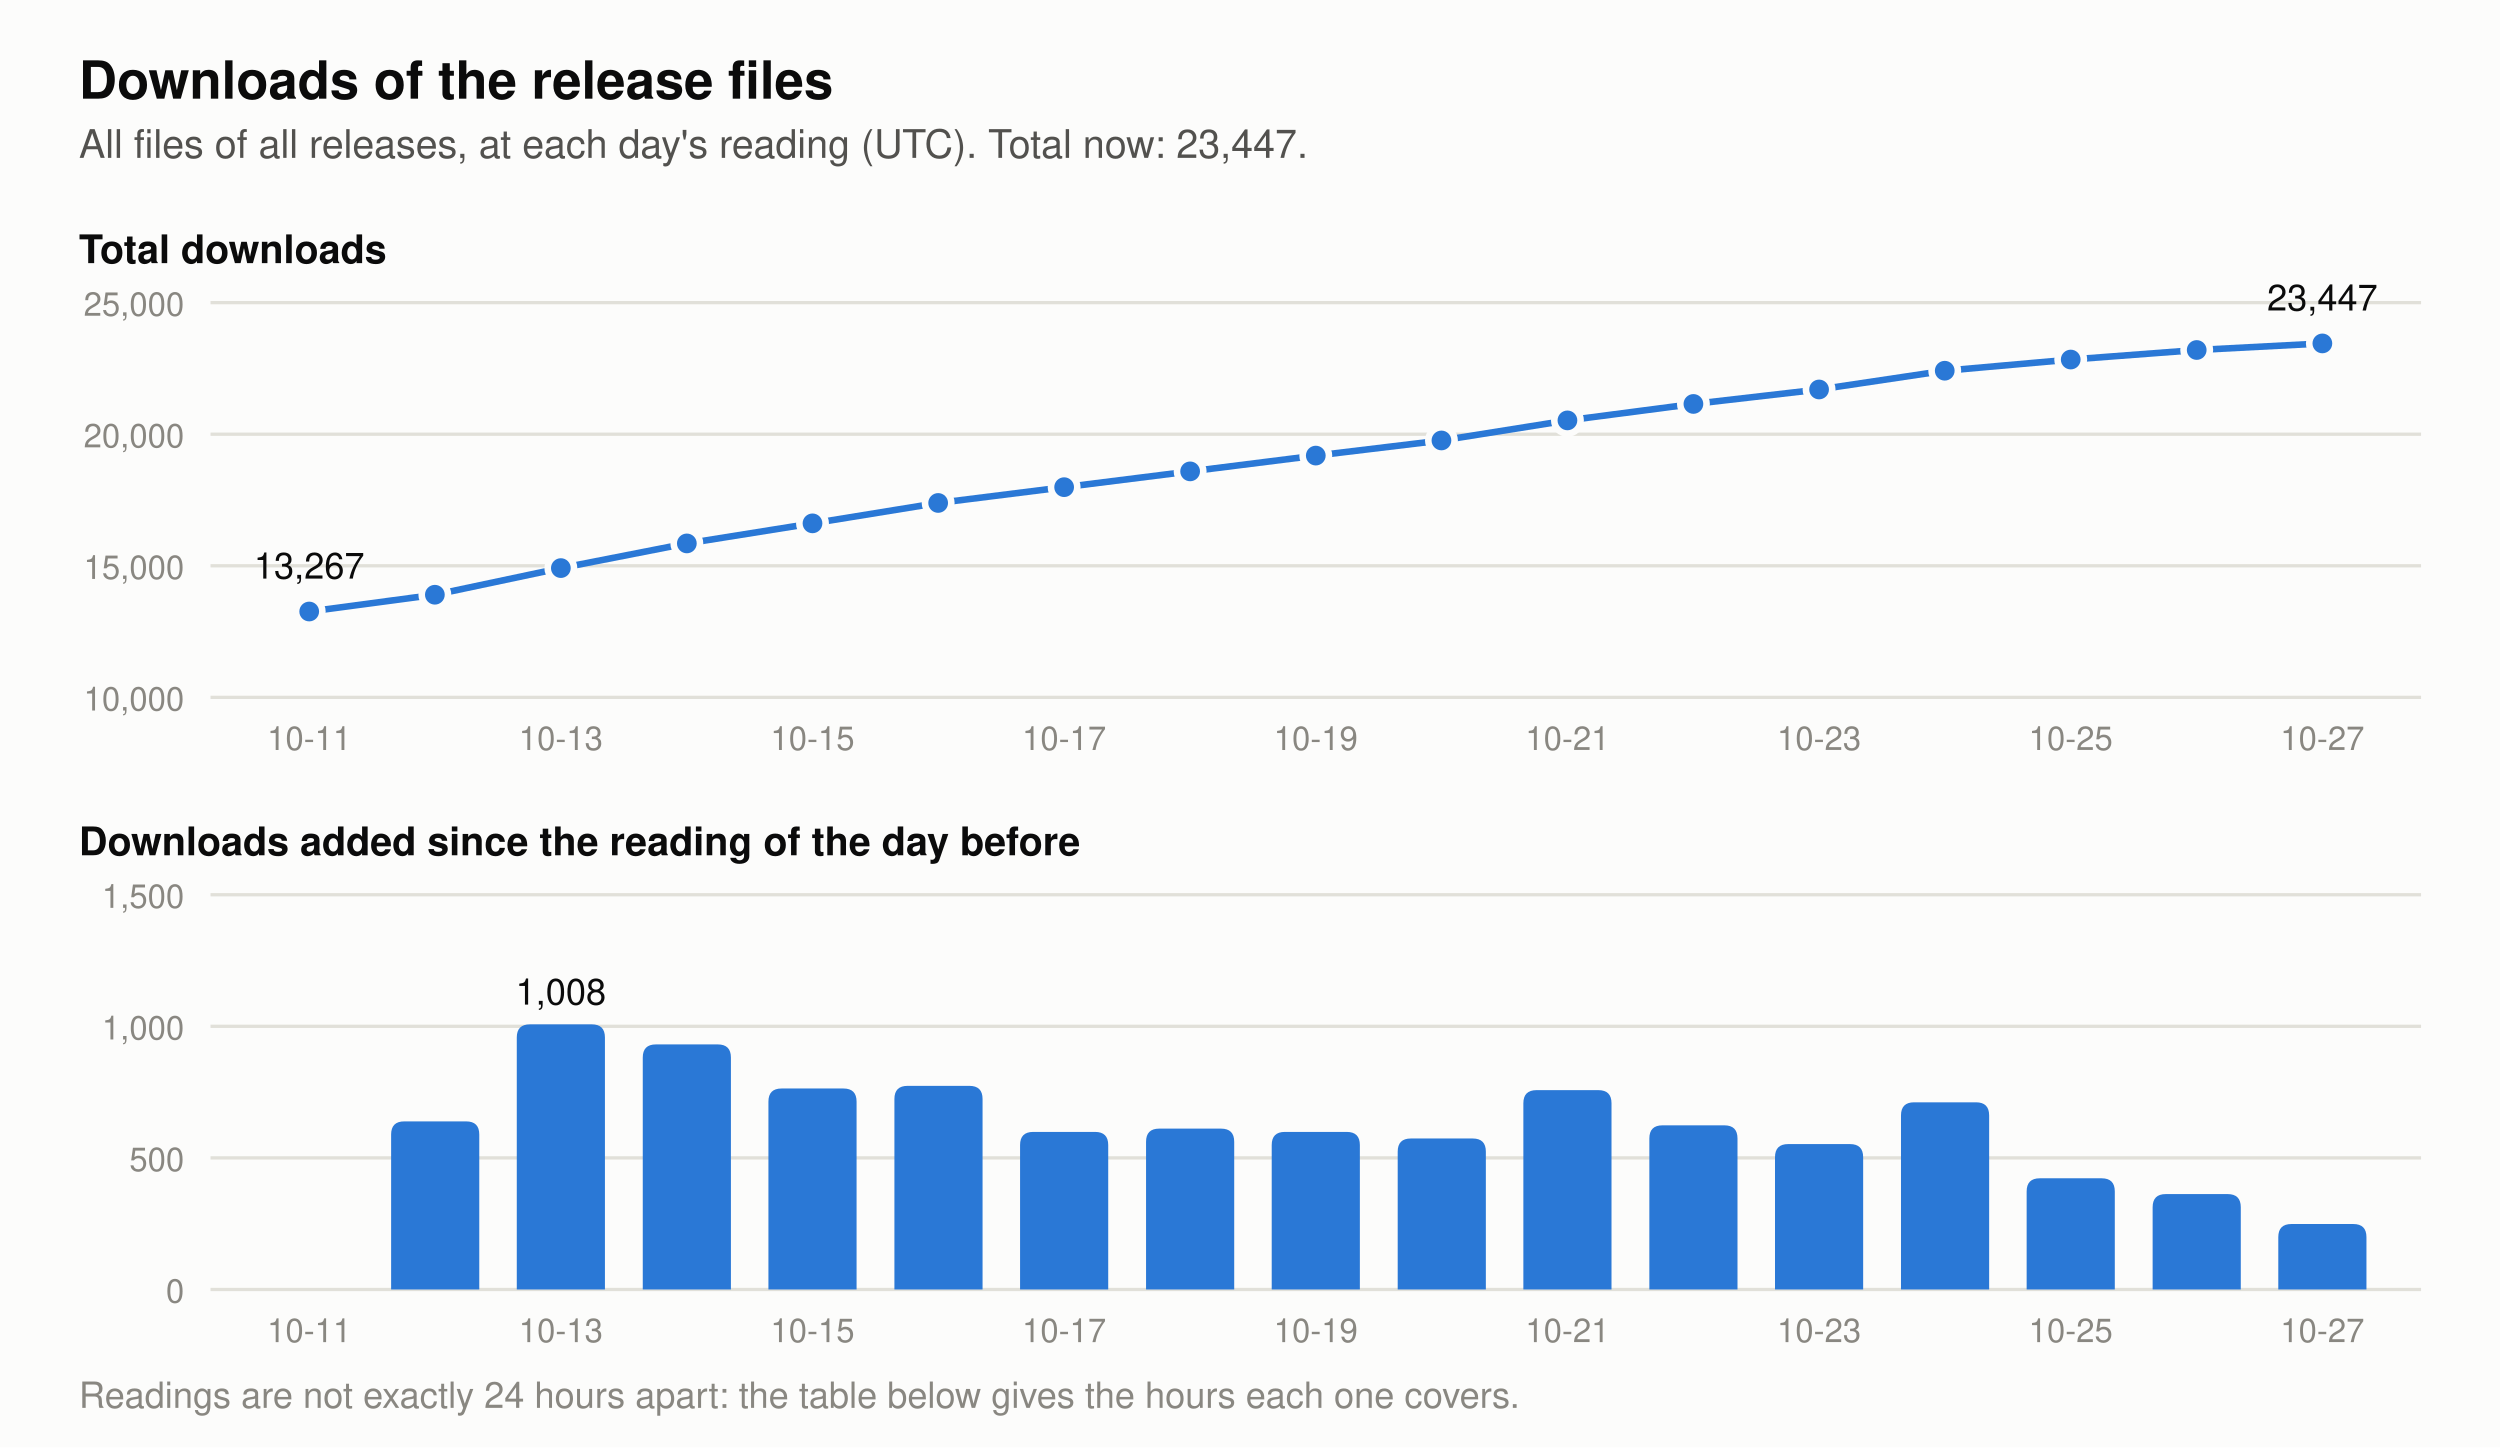
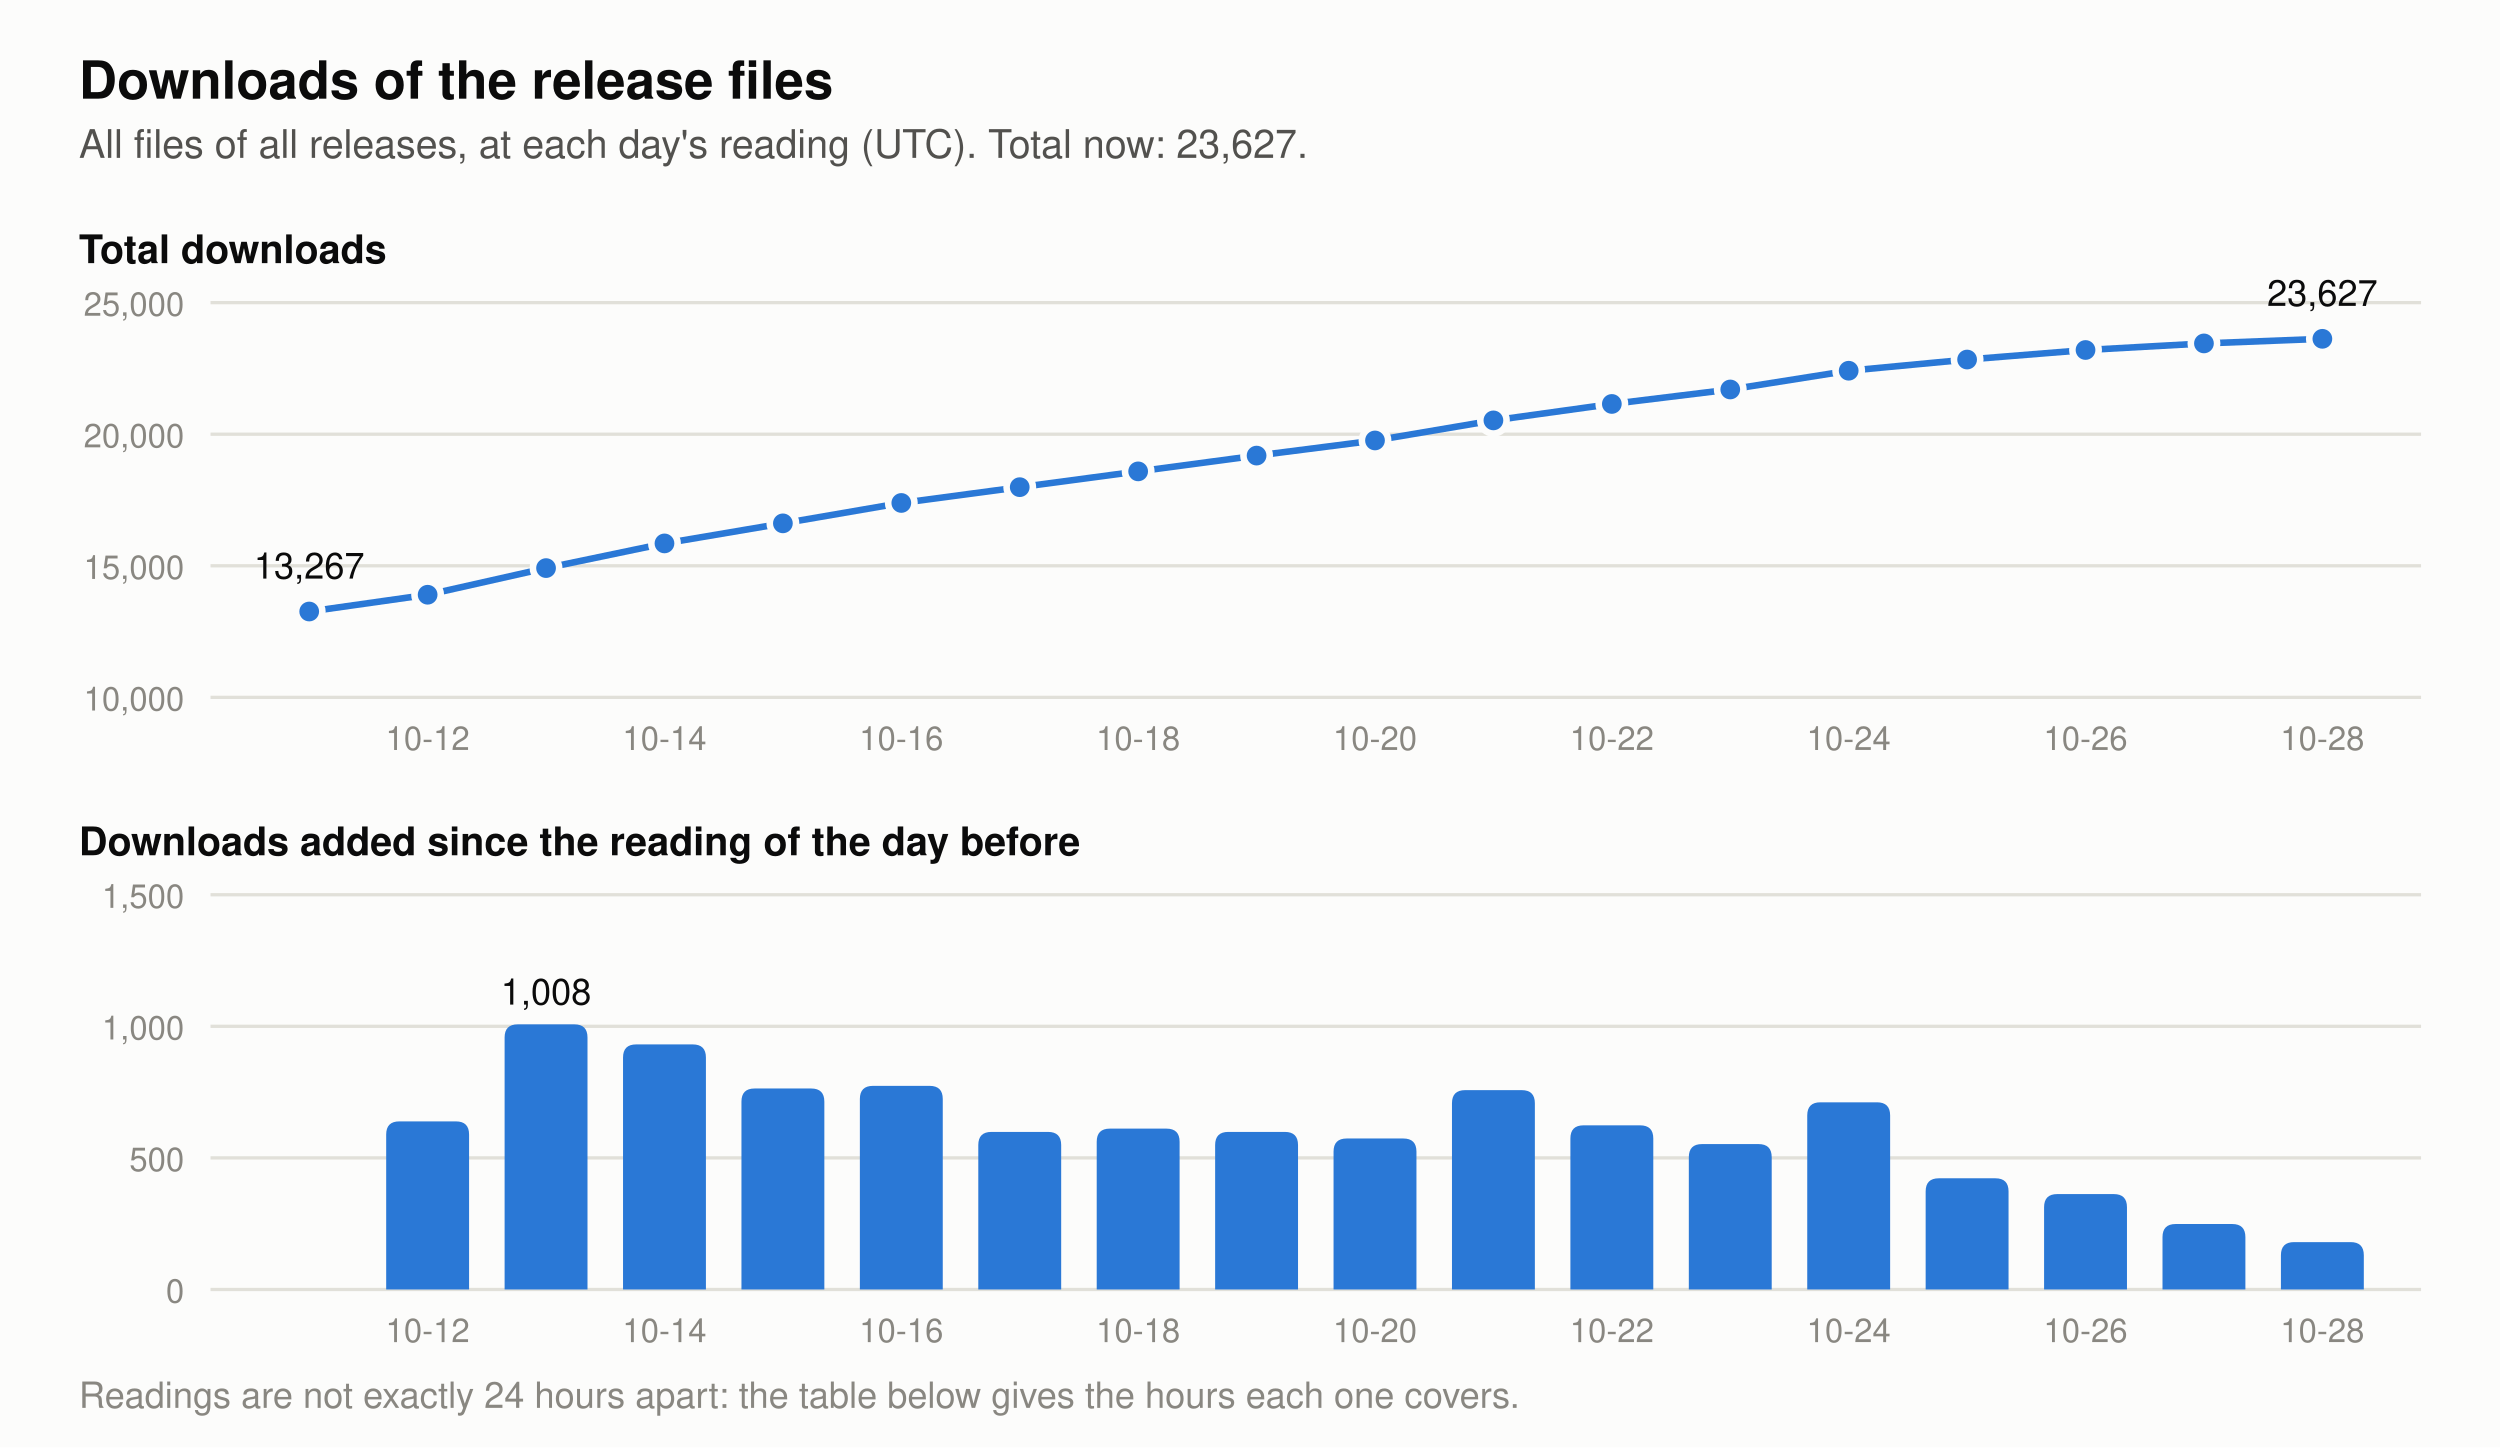
- <svg xmlns="http://www.w3.org/2000/svg" viewBox="0 0 760 440" width="760" height="440" role="img" aria-label="Two charts of the downloads of the release files. Total at each day's reading: 2026-10-14 15,845, 2026-10-15 16,609, 2026-10-16 17,383, 2026-10-17 17,982, 2026-10-18 18,593, 2026-10-19 19,192, 2026-10-20 19,766, 2026-10-21 20,524, 2026-10-22 21,148, 2026-10-23 21,701, 2026-10-24 22,412, 2026-10-25 22,835, 2026-10-26 23,198, 2026-10-27 23,447. Downloads added per day: 2026-10-14 931, 2026-10-15 764, 2026-10-16 774, 2026-10-17 599, 2026-10-18 611, 2026-10-19 599, 2026-10-20 574, 2026-10-21 758, 2026-10-22 624, 2026-10-23 553, 2026-10-24 711, 2026-10-25 423, 2026-10-26 363, 2026-10-27 249.">
+ <svg xmlns="http://www.w3.org/2000/svg" viewBox="0 0 760 440" width="760" height="440" role="img" aria-label="Two charts of the downloads of the release files. Total at each day's reading: 2026-10-15 16,609, 2026-10-16 17,383, 2026-10-17 17,982, 2026-10-18 18,593, 2026-10-19 19,192, 2026-10-20 19,766, 2026-10-21 20,524, 2026-10-22 21,148, 2026-10-23 21,701, 2026-10-24 22,412, 2026-10-25 22,835, 2026-10-26 23,198, 2026-10-27 23,447, 2026-10-28 23,627. Downloads added per day: 2026-10-15 764, 2026-10-16 774, 2026-10-17 599, 2026-10-18 611, 2026-10-19 599, 2026-10-20 574, 2026-10-21 758, 2026-10-22 624, 2026-10-23 553, 2026-10-24 711, 2026-10-25 423, 2026-10-26 363, 2026-10-27 249, 2026-10-28 180.">
  <rect width="760" height="440" fill="#fcfcfb" />
  <text x="24.0" y="30.0" font-family="-apple-system, 'Segoe UI', Helvetica, Arial, sans-serif" font-size="16" font-weight="600" text-anchor="start" fill="#0b0b0b">Downloads of the release files</text>
-   <text x="24.0" y="48.0" font-family="-apple-system, 'Segoe UI', Helvetica, Arial, sans-serif" font-size="12" text-anchor="start" fill="#52514e">All files of all releases, at each day's reading (UTC). Total now: 23,447.</text>
+   <text x="24.0" y="48.0" font-family="-apple-system, 'Segoe UI', Helvetica, Arial, sans-serif" font-size="12" text-anchor="start" fill="#52514e">All files of all releases, at each day's reading (UTC). Total now: 23,627.</text>
  <text x="24.0" y="80.0" font-family="-apple-system, 'Segoe UI', Helvetica, Arial, sans-serif" font-size="12" font-weight="600" text-anchor="start" fill="#0b0b0b">Total downloads</text>
  <line x1="64" y1="212.0" x2="736" y2="212.0" stroke="#e1e0d9" stroke-width="1" />
  <text x="56.0" y="216.0" font-family="-apple-system, 'Segoe UI', Helvetica, Arial, sans-serif" font-size="10" text-anchor="end" fill="#898781">10,000</text>
  <line x1="64" y1="172.0" x2="736" y2="172.0" stroke="#e1e0d9" stroke-width="1" />
  <text x="56.0" y="176.0" font-family="-apple-system, 'Segoe UI', Helvetica, Arial, sans-serif" font-size="10" text-anchor="end" fill="#898781">15,000</text>
  <line x1="64" y1="132.0" x2="736" y2="132.0" stroke="#e1e0d9" stroke-width="1" />
  <text x="56.0" y="136.0" font-family="-apple-system, 'Segoe UI', Helvetica, Arial, sans-serif" font-size="10" text-anchor="end" fill="#898781">20,000</text>
  <line x1="64" y1="92.0" x2="736" y2="92.0" stroke="#e1e0d9" stroke-width="1" />
  <text x="56.0" y="96.0" font-family="-apple-system, 'Segoe UI', Helvetica, Arial, sans-serif" font-size="10" text-anchor="end" fill="#898781">25,000</text>
-   <polyline points="94.0,185.9 132.2,180.8 170.5,172.7 208.8,165.2 247.0,159.1 285.2,152.9 323.5,148.1 361.8,143.3 400.0,138.5 438.2,133.9 476.5,127.8 514.8,122.8 553.0,118.4 591.2,112.7 629.5,109.3 667.8,106.4 706.0,104.4" fill="none" stroke="#2a78d6" stroke-width="2" stroke-linejoin="round" />
+   <polyline points="94.0,185.9 130.0,180.8 166.0,172.7 202.0,165.2 238.0,159.1 274.0,152.9 310.0,148.1 346.0,143.3 382.0,138.5 418.0,133.9 454.0,127.8 490.0,122.8 526.0,118.4 562.0,112.7 598.0,109.3 634.0,106.4 670.0,104.4 706.0,103.0" fill="none" stroke="#2a78d6" stroke-width="2" stroke-linejoin="round" />
  <circle cx="94.0" cy="185.9" r="4" fill="#2a78d6" stroke="#fcfcfb" stroke-width="2" />
  <text x="94.0" y="175.9" font-family="-apple-system, 'Segoe UI', Helvetica, Arial, sans-serif" font-size="11" text-anchor="middle" fill="#0b0b0b">13,267</text>
-   <circle cx="132.2" cy="180.8" r="4" fill="#2a78d6" stroke="#fcfcfb" stroke-width="2" />
-   <circle cx="170.5" cy="172.7" r="4" fill="#2a78d6" stroke="#fcfcfb" stroke-width="2" />
-   <circle cx="208.8" cy="165.2" r="4" fill="#2a78d6" stroke="#fcfcfb" stroke-width="2" />
-   <circle cx="247.0" cy="159.1" r="4" fill="#2a78d6" stroke="#fcfcfb" stroke-width="2" />
-   <circle cx="285.2" cy="152.9" r="4" fill="#2a78d6" stroke="#fcfcfb" stroke-width="2" />
-   <circle cx="323.5" cy="148.1" r="4" fill="#2a78d6" stroke="#fcfcfb" stroke-width="2" />
-   <circle cx="361.8" cy="143.3" r="4" fill="#2a78d6" stroke="#fcfcfb" stroke-width="2" />
-   <circle cx="400.0" cy="138.5" r="4" fill="#2a78d6" stroke="#fcfcfb" stroke-width="2" />
-   <circle cx="438.2" cy="133.9" r="4" fill="#2a78d6" stroke="#fcfcfb" stroke-width="2" />
-   <circle cx="476.5" cy="127.8" r="4" fill="#2a78d6" stroke="#fcfcfb" stroke-width="2" />
-   <circle cx="514.8" cy="122.8" r="4" fill="#2a78d6" stroke="#fcfcfb" stroke-width="2" />
-   <circle cx="553.0" cy="118.4" r="4" fill="#2a78d6" stroke="#fcfcfb" stroke-width="2" />
-   <circle cx="591.2" cy="112.7" r="4" fill="#2a78d6" stroke="#fcfcfb" stroke-width="2" />
-   <circle cx="629.5" cy="109.3" r="4" fill="#2a78d6" stroke="#fcfcfb" stroke-width="2" />
-   <circle cx="667.8" cy="106.4" r="4" fill="#2a78d6" stroke="#fcfcfb" stroke-width="2" />
-   <circle cx="706.0" cy="104.4" r="4" fill="#2a78d6" stroke="#fcfcfb" stroke-width="2" />
-   <text x="706.0" y="94.4" font-family="-apple-system, 'Segoe UI', Helvetica, Arial, sans-serif" font-size="11" text-anchor="middle" fill="#0b0b0b">23,447</text>
+   <circle cx="130.0" cy="180.8" r="4" fill="#2a78d6" stroke="#fcfcfb" stroke-width="2" />
+   <circle cx="166.0" cy="172.7" r="4" fill="#2a78d6" stroke="#fcfcfb" stroke-width="2" />
+   <circle cx="202.0" cy="165.2" r="4" fill="#2a78d6" stroke="#fcfcfb" stroke-width="2" />
+   <circle cx="238.0" cy="159.1" r="4" fill="#2a78d6" stroke="#fcfcfb" stroke-width="2" />
+   <circle cx="274.0" cy="152.9" r="4" fill="#2a78d6" stroke="#fcfcfb" stroke-width="2" />
+   <circle cx="310.0" cy="148.1" r="4" fill="#2a78d6" stroke="#fcfcfb" stroke-width="2" />
+   <circle cx="346.0" cy="143.3" r="4" fill="#2a78d6" stroke="#fcfcfb" stroke-width="2" />
+   <circle cx="382.0" cy="138.5" r="4" fill="#2a78d6" stroke="#fcfcfb" stroke-width="2" />
+   <circle cx="418.0" cy="133.9" r="4" fill="#2a78d6" stroke="#fcfcfb" stroke-width="2" />
+   <circle cx="454.0" cy="127.8" r="4" fill="#2a78d6" stroke="#fcfcfb" stroke-width="2" />
+   <circle cx="490.0" cy="122.8" r="4" fill="#2a78d6" stroke="#fcfcfb" stroke-width="2" />
+   <circle cx="526.0" cy="118.4" r="4" fill="#2a78d6" stroke="#fcfcfb" stroke-width="2" />
+   <circle cx="562.0" cy="112.7" r="4" fill="#2a78d6" stroke="#fcfcfb" stroke-width="2" />
+   <circle cx="598.0" cy="109.3" r="4" fill="#2a78d6" stroke="#fcfcfb" stroke-width="2" />
+   <circle cx="634.0" cy="106.4" r="4" fill="#2a78d6" stroke="#fcfcfb" stroke-width="2" />
+   <circle cx="670.0" cy="104.4" r="4" fill="#2a78d6" stroke="#fcfcfb" stroke-width="2" />
+   <circle cx="706.0" cy="103.0" r="4" fill="#2a78d6" stroke="#fcfcfb" stroke-width="2" />
+   <text x="706.0" y="93.0" font-family="-apple-system, 'Segoe UI', Helvetica, Arial, sans-serif" font-size="11" text-anchor="middle" fill="#0b0b0b">23,627</text>
  <text x="24.0" y="260.0" font-family="-apple-system, 'Segoe UI', Helvetica, Arial, sans-serif" font-size="12" font-weight="600" text-anchor="start" fill="#0b0b0b">Downloads added since the reading of the day before</text>
  <line x1="64" y1="392.0" x2="736" y2="392.0" stroke="#e1e0d9" stroke-width="1" />
  <text x="56.0" y="396.0" font-family="-apple-system, 'Segoe UI', Helvetica, Arial, sans-serif" font-size="10" text-anchor="end" fill="#898781">0</text>
  <line x1="64" y1="352.0" x2="736" y2="352.0" stroke="#e1e0d9" stroke-width="1" />
  <text x="56.0" y="356.0" font-family="-apple-system, 'Segoe UI', Helvetica, Arial, sans-serif" font-size="10" text-anchor="end" fill="#898781">500</text>
  <line x1="64" y1="312.0" x2="736" y2="312.0" stroke="#e1e0d9" stroke-width="1" />
  <text x="56.0" y="316.0" font-family="-apple-system, 'Segoe UI', Helvetica, Arial, sans-serif" font-size="10" text-anchor="end" fill="#898781">1,000</text>
  <line x1="64" y1="272.0" x2="736" y2="272.0" stroke="#e1e0d9" stroke-width="1" />
  <text x="56.0" y="276.0" font-family="-apple-system, 'Segoe UI', Helvetica, Arial, sans-serif" font-size="10" text-anchor="end" fill="#898781">1,500</text>
-   <path d="M118.9,392 v-47.1 q0,-4 4,-4 h18.8 q4,0 4,4 v47.1 z" fill="#2a78d6" />
-   <path d="M157.1,392 v-76.6 q0,-4 4,-4 h18.8 q4,0 4,4 v76.6 z" fill="#2a78d6" />
-   <text x="170.5" y="305.4" font-family="-apple-system, 'Segoe UI', Helvetica, Arial, sans-serif" font-size="11" text-anchor="middle" fill="#0b0b0b">1,008</text>
-   <path d="M195.4,392 v-70.5 q0,-4 4,-4 h18.8 q4,0 4,4 v70.5 z" fill="#2a78d6" />
-   <path d="M233.6,392 v-57.1 q0,-4 4,-4 h18.8 q4,0 4,4 v57.1 z" fill="#2a78d6" />
-   <path d="M271.9,392 v-57.9 q0,-4 4,-4 h18.8 q4,0 4,4 v57.9 z" fill="#2a78d6" />
-   <path d="M310.1,392 v-43.9 q0,-4 4,-4 h18.8 q4,0 4,4 v43.9 z" fill="#2a78d6" />
-   <path d="M348.4,392 v-44.9 q0,-4 4,-4 h18.8 q4,0 4,4 v44.9 z" fill="#2a78d6" />
-   <path d="M386.6,392 v-43.9 q0,-4 4,-4 h18.8 q4,0 4,4 v43.9 z" fill="#2a78d6" />
-   <path d="M424.9,392 v-41.9 q0,-4 4,-4 h18.8 q4,0 4,4 v41.9 z" fill="#2a78d6" />
-   <path d="M463.1,392 v-56.6 q0,-4 4,-4 h18.8 q4,0 4,4 v56.6 z" fill="#2a78d6" />
-   <path d="M501.4,392 v-45.9 q0,-4 4,-4 h18.8 q4,0 4,4 v45.9 z" fill="#2a78d6" />
-   <path d="M539.6,392 v-40.2 q0,-4 4,-4 h18.8 q4,0 4,4 v40.2 z" fill="#2a78d6" />
-   <path d="M577.9,392 v-52.9 q0,-4 4,-4 h18.8 q4,0 4,4 v52.9 z" fill="#2a78d6" />
-   <path d="M616.1,392 v-29.8 q0,-4 4,-4 h18.8 q4,0 4,4 v29.8 z" fill="#2a78d6" />
-   <path d="M654.4,392 v-25.0 q0,-4 4,-4 h18.8 q4,0 4,4 v25.0 z" fill="#2a78d6" />
-   <path d="M692.6,392 v-15.9 q0,-4 4,-4 h18.8 q4,0 4,4 v15.9 z" fill="#2a78d6" />
-   <text x="94.0" y="228.0" font-family="-apple-system, 'Segoe UI', Helvetica, Arial, sans-serif" font-size="10" text-anchor="middle" fill="#898781">10-11</text>
-   <text x="94.0" y="408.0" font-family="-apple-system, 'Segoe UI', Helvetica, Arial, sans-serif" font-size="10" text-anchor="middle" fill="#898781">10-11</text>
-   <text x="170.5" y="228.0" font-family="-apple-system, 'Segoe UI', Helvetica, Arial, sans-serif" font-size="10" text-anchor="middle" fill="#898781">10-13</text>
-   <text x="170.5" y="408.0" font-family="-apple-system, 'Segoe UI', Helvetica, Arial, sans-serif" font-size="10" text-anchor="middle" fill="#898781">10-13</text>
-   <text x="247.0" y="228.0" font-family="-apple-system, 'Segoe UI', Helvetica, Arial, sans-serif" font-size="10" text-anchor="middle" fill="#898781">10-15</text>
-   <text x="247.0" y="408.0" font-family="-apple-system, 'Segoe UI', Helvetica, Arial, sans-serif" font-size="10" text-anchor="middle" fill="#898781">10-15</text>
-   <text x="323.5" y="228.0" font-family="-apple-system, 'Segoe UI', Helvetica, Arial, sans-serif" font-size="10" text-anchor="middle" fill="#898781">10-17</text>
-   <text x="323.5" y="408.0" font-family="-apple-system, 'Segoe UI', Helvetica, Arial, sans-serif" font-size="10" text-anchor="middle" fill="#898781">10-17</text>
-   <text x="400.0" y="228.0" font-family="-apple-system, 'Segoe UI', Helvetica, Arial, sans-serif" font-size="10" text-anchor="middle" fill="#898781">10-19</text>
-   <text x="400.0" y="408.0" font-family="-apple-system, 'Segoe UI', Helvetica, Arial, sans-serif" font-size="10" text-anchor="middle" fill="#898781">10-19</text>
-   <text x="476.5" y="228.0" font-family="-apple-system, 'Segoe UI', Helvetica, Arial, sans-serif" font-size="10" text-anchor="middle" fill="#898781">10-21</text>
-   <text x="476.5" y="408.0" font-family="-apple-system, 'Segoe UI', Helvetica, Arial, sans-serif" font-size="10" text-anchor="middle" fill="#898781">10-21</text>
-   <text x="553.0" y="228.0" font-family="-apple-system, 'Segoe UI', Helvetica, Arial, sans-serif" font-size="10" text-anchor="middle" fill="#898781">10-23</text>
-   <text x="553.0" y="408.0" font-family="-apple-system, 'Segoe UI', Helvetica, Arial, sans-serif" font-size="10" text-anchor="middle" fill="#898781">10-23</text>
-   <text x="629.5" y="228.0" font-family="-apple-system, 'Segoe UI', Helvetica, Arial, sans-serif" font-size="10" text-anchor="middle" fill="#898781">10-25</text>
-   <text x="629.5" y="408.0" font-family="-apple-system, 'Segoe UI', Helvetica, Arial, sans-serif" font-size="10" text-anchor="middle" fill="#898781">10-25</text>
-   <text x="706.0" y="228.0" font-family="-apple-system, 'Segoe UI', Helvetica, Arial, sans-serif" font-size="10" text-anchor="middle" fill="#898781">10-27</text>
-   <text x="706.0" y="408.0" font-family="-apple-system, 'Segoe UI', Helvetica, Arial, sans-serif" font-size="10" text-anchor="middle" fill="#898781">10-27</text>
+   <path d="M117.4,392 v-47.1 q0,-4 4,-4 h17.2 q4,0 4,4 v47.1 z" fill="#2a78d6" />
+   <path d="M153.4,392 v-76.6 q0,-4 4,-4 h17.2 q4,0 4,4 v76.6 z" fill="#2a78d6" />
+   <text x="166.0" y="305.4" font-family="-apple-system, 'Segoe UI', Helvetica, Arial, sans-serif" font-size="11" text-anchor="middle" fill="#0b0b0b">1,008</text>
+   <path d="M189.4,392 v-70.5 q0,-4 4,-4 h17.2 q4,0 4,4 v70.5 z" fill="#2a78d6" />
+   <path d="M225.4,392 v-57.1 q0,-4 4,-4 h17.2 q4,0 4,4 v57.1 z" fill="#2a78d6" />
+   <path d="M261.4,392 v-57.9 q0,-4 4,-4 h17.2 q4,0 4,4 v57.9 z" fill="#2a78d6" />
+   <path d="M297.4,392 v-43.9 q0,-4 4,-4 h17.2 q4,0 4,4 v43.9 z" fill="#2a78d6" />
+   <path d="M333.4,392 v-44.9 q0,-4 4,-4 h17.2 q4,0 4,4 v44.9 z" fill="#2a78d6" />
+   <path d="M369.4,392 v-43.9 q0,-4 4,-4 h17.2 q4,0 4,4 v43.9 z" fill="#2a78d6" />
+   <path d="M405.4,392 v-41.9 q0,-4 4,-4 h17.2 q4,0 4,4 v41.9 z" fill="#2a78d6" />
+   <path d="M441.4,392 v-56.6 q0,-4 4,-4 h17.2 q4,0 4,4 v56.6 z" fill="#2a78d6" />
+   <path d="M477.4,392 v-45.9 q0,-4 4,-4 h17.2 q4,0 4,4 v45.9 z" fill="#2a78d6" />
+   <path d="M513.4,392 v-40.2 q0,-4 4,-4 h17.2 q4,0 4,4 v40.2 z" fill="#2a78d6" />
+   <path d="M549.4,392 v-52.9 q0,-4 4,-4 h17.2 q4,0 4,4 v52.9 z" fill="#2a78d6" />
+   <path d="M585.4,392 v-29.8 q0,-4 4,-4 h17.2 q4,0 4,4 v29.8 z" fill="#2a78d6" />
+   <path d="M621.4,392 v-25.0 q0,-4 4,-4 h17.2 q4,0 4,4 v25.0 z" fill="#2a78d6" />
+   <path d="M657.4,392 v-15.9 q0,-4 4,-4 h17.2 q4,0 4,4 v15.9 z" fill="#2a78d6" />
+   <path d="M693.4,392 v-10.4 q0,-4 4,-4 h17.2 q4,0 4,4 v10.4 z" fill="#2a78d6" />
+   <text x="130.0" y="228.0" font-family="-apple-system, 'Segoe UI', Helvetica, Arial, sans-serif" font-size="10" text-anchor="middle" fill="#898781">10-12</text>
+   <text x="130.0" y="408.0" font-family="-apple-system, 'Segoe UI', Helvetica, Arial, sans-serif" font-size="10" text-anchor="middle" fill="#898781">10-12</text>
+   <text x="202.0" y="228.0" font-family="-apple-system, 'Segoe UI', Helvetica, Arial, sans-serif" font-size="10" text-anchor="middle" fill="#898781">10-14</text>
+   <text x="202.0" y="408.0" font-family="-apple-system, 'Segoe UI', Helvetica, Arial, sans-serif" font-size="10" text-anchor="middle" fill="#898781">10-14</text>
+   <text x="274.0" y="228.0" font-family="-apple-system, 'Segoe UI', Helvetica, Arial, sans-serif" font-size="10" text-anchor="middle" fill="#898781">10-16</text>
+   <text x="274.0" y="408.0" font-family="-apple-system, 'Segoe UI', Helvetica, Arial, sans-serif" font-size="10" text-anchor="middle" fill="#898781">10-16</text>
+   <text x="346.0" y="228.0" font-family="-apple-system, 'Segoe UI', Helvetica, Arial, sans-serif" font-size="10" text-anchor="middle" fill="#898781">10-18</text>
+   <text x="346.0" y="408.0" font-family="-apple-system, 'Segoe UI', Helvetica, Arial, sans-serif" font-size="10" text-anchor="middle" fill="#898781">10-18</text>
+   <text x="418.0" y="228.0" font-family="-apple-system, 'Segoe UI', Helvetica, Arial, sans-serif" font-size="10" text-anchor="middle" fill="#898781">10-20</text>
+   <text x="418.0" y="408.0" font-family="-apple-system, 'Segoe UI', Helvetica, Arial, sans-serif" font-size="10" text-anchor="middle" fill="#898781">10-20</text>
+   <text x="490.0" y="228.0" font-family="-apple-system, 'Segoe UI', Helvetica, Arial, sans-serif" font-size="10" text-anchor="middle" fill="#898781">10-22</text>
+   <text x="490.0" y="408.0" font-family="-apple-system, 'Segoe UI', Helvetica, Arial, sans-serif" font-size="10" text-anchor="middle" fill="#898781">10-22</text>
+   <text x="562.0" y="228.0" font-family="-apple-system, 'Segoe UI', Helvetica, Arial, sans-serif" font-size="10" text-anchor="middle" fill="#898781">10-24</text>
+   <text x="562.0" y="408.0" font-family="-apple-system, 'Segoe UI', Helvetica, Arial, sans-serif" font-size="10" text-anchor="middle" fill="#898781">10-24</text>
+   <text x="634.0" y="228.0" font-family="-apple-system, 'Segoe UI', Helvetica, Arial, sans-serif" font-size="10" text-anchor="middle" fill="#898781">10-26</text>
+   <text x="634.0" y="408.0" font-family="-apple-system, 'Segoe UI', Helvetica, Arial, sans-serif" font-size="10" text-anchor="middle" fill="#898781">10-26</text>
+   <text x="706.0" y="228.0" font-family="-apple-system, 'Segoe UI', Helvetica, Arial, sans-serif" font-size="10" text-anchor="middle" fill="#898781">10-28</text>
+   <text x="706.0" y="408.0" font-family="-apple-system, 'Segoe UI', Helvetica, Arial, sans-serif" font-size="10" text-anchor="middle" fill="#898781">10-28</text>
  <text x="24.0" y="428.0" font-family="-apple-system, 'Segoe UI', Helvetica, Arial, sans-serif" font-size="11" text-anchor="start" fill="#898781">Readings are not exactly 24 hours apart: the table below gives the hours each one covers.</text>
</svg>
